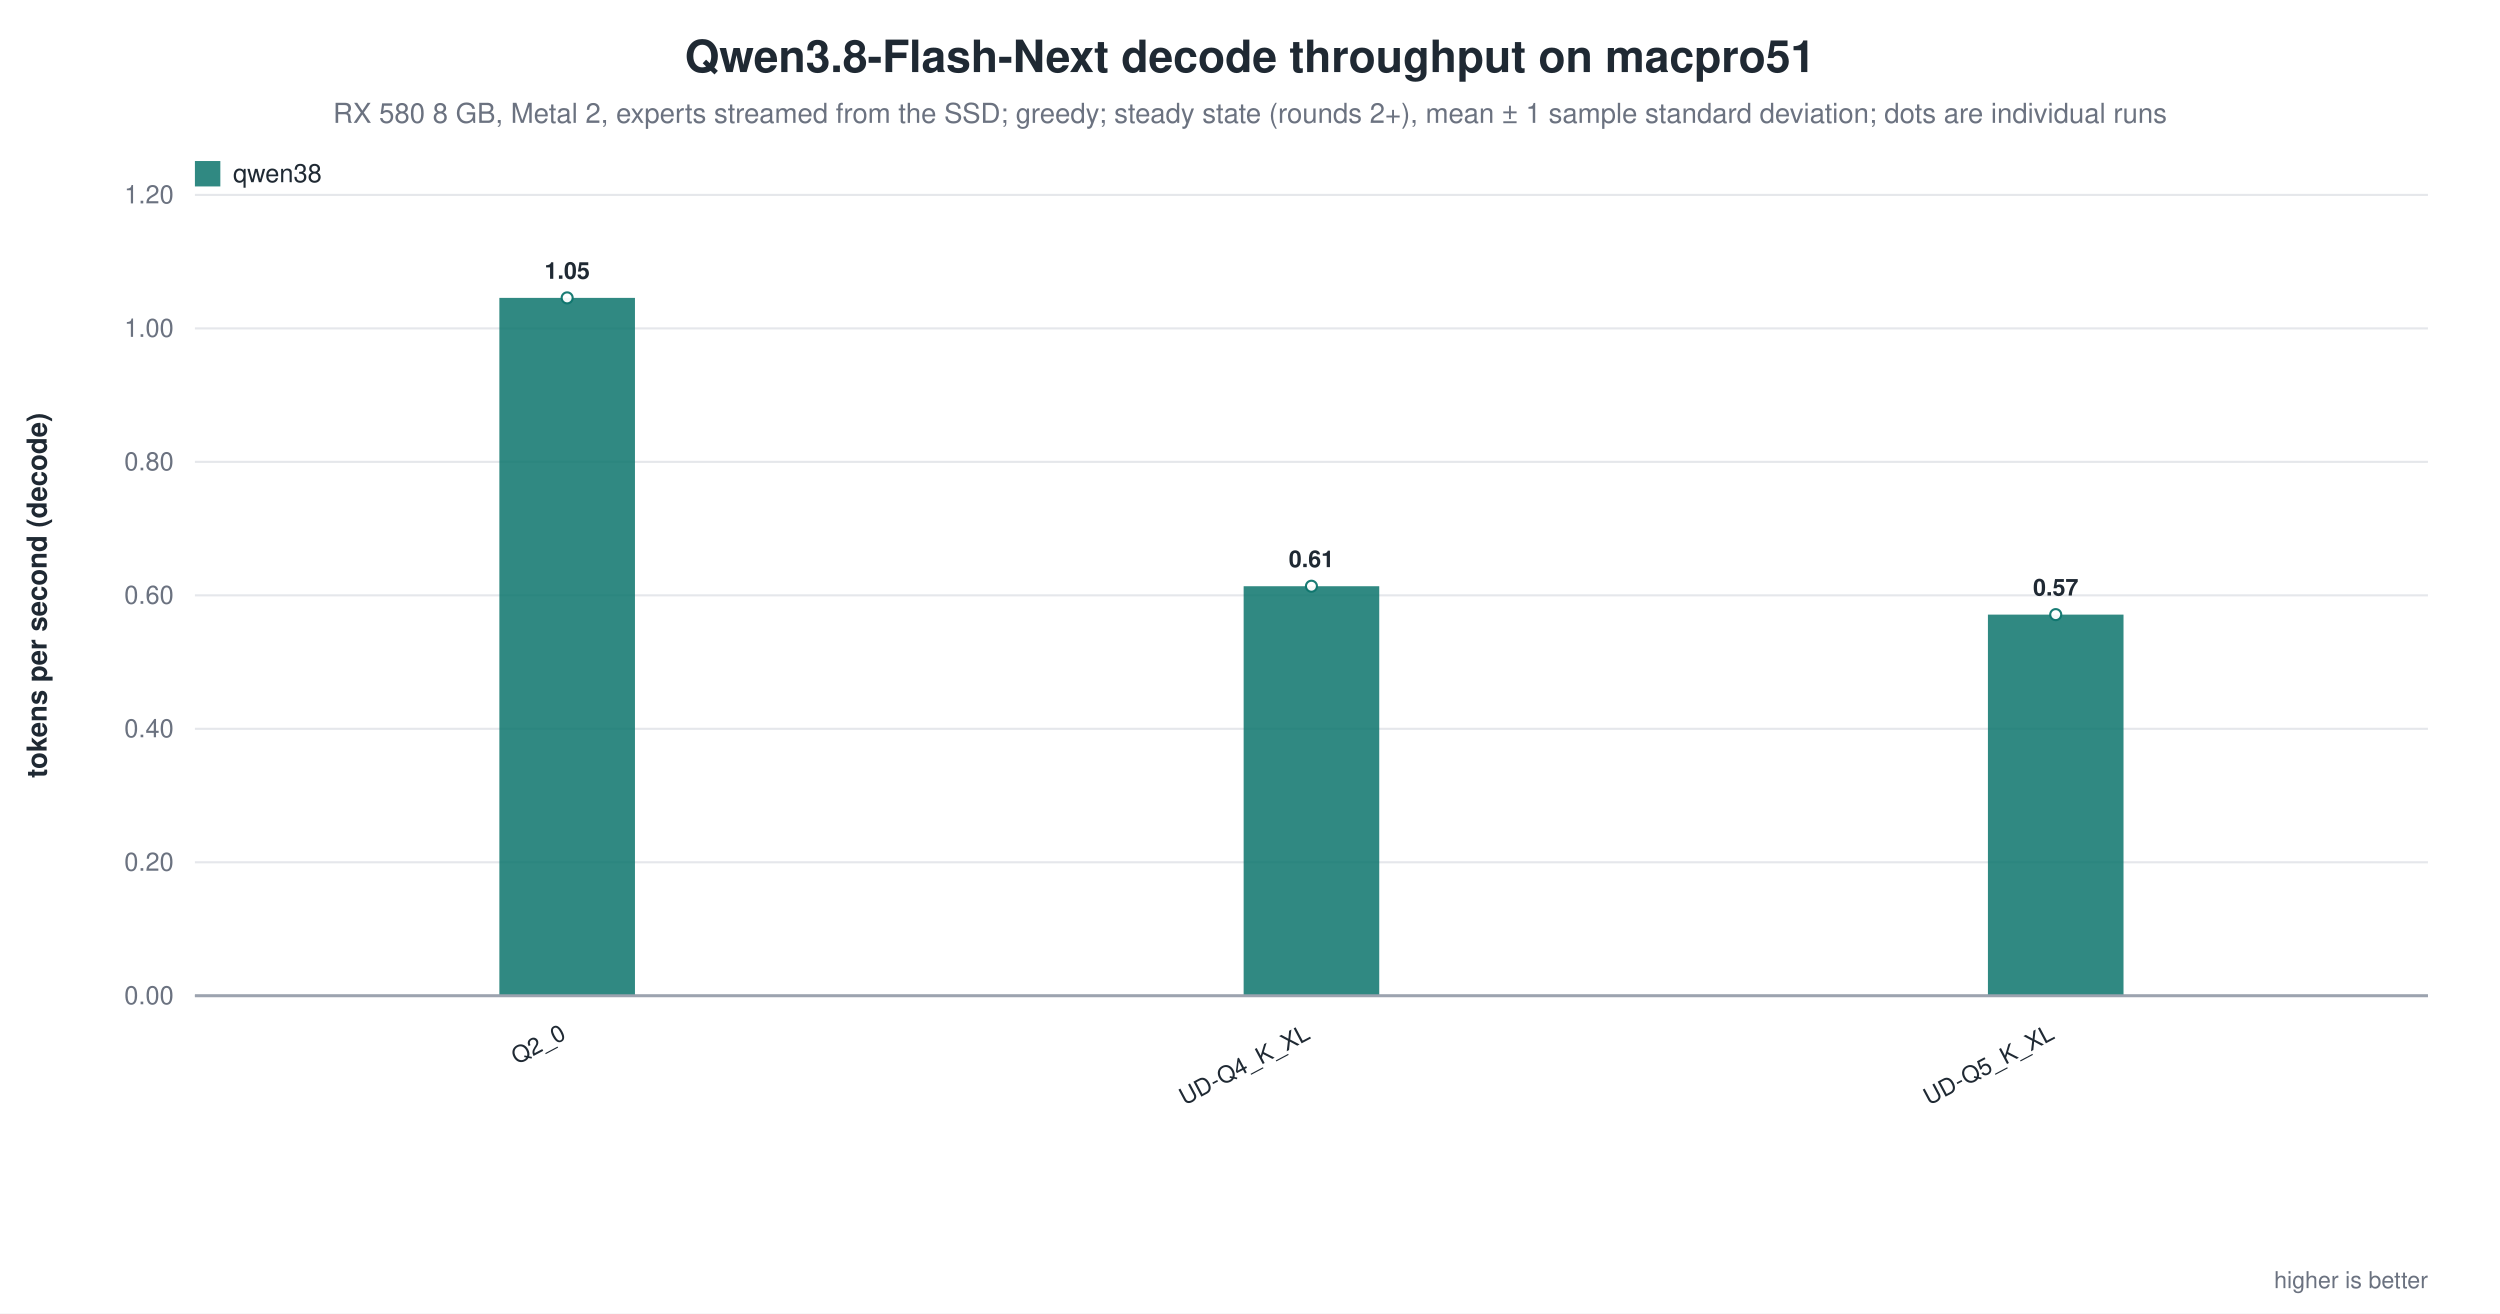
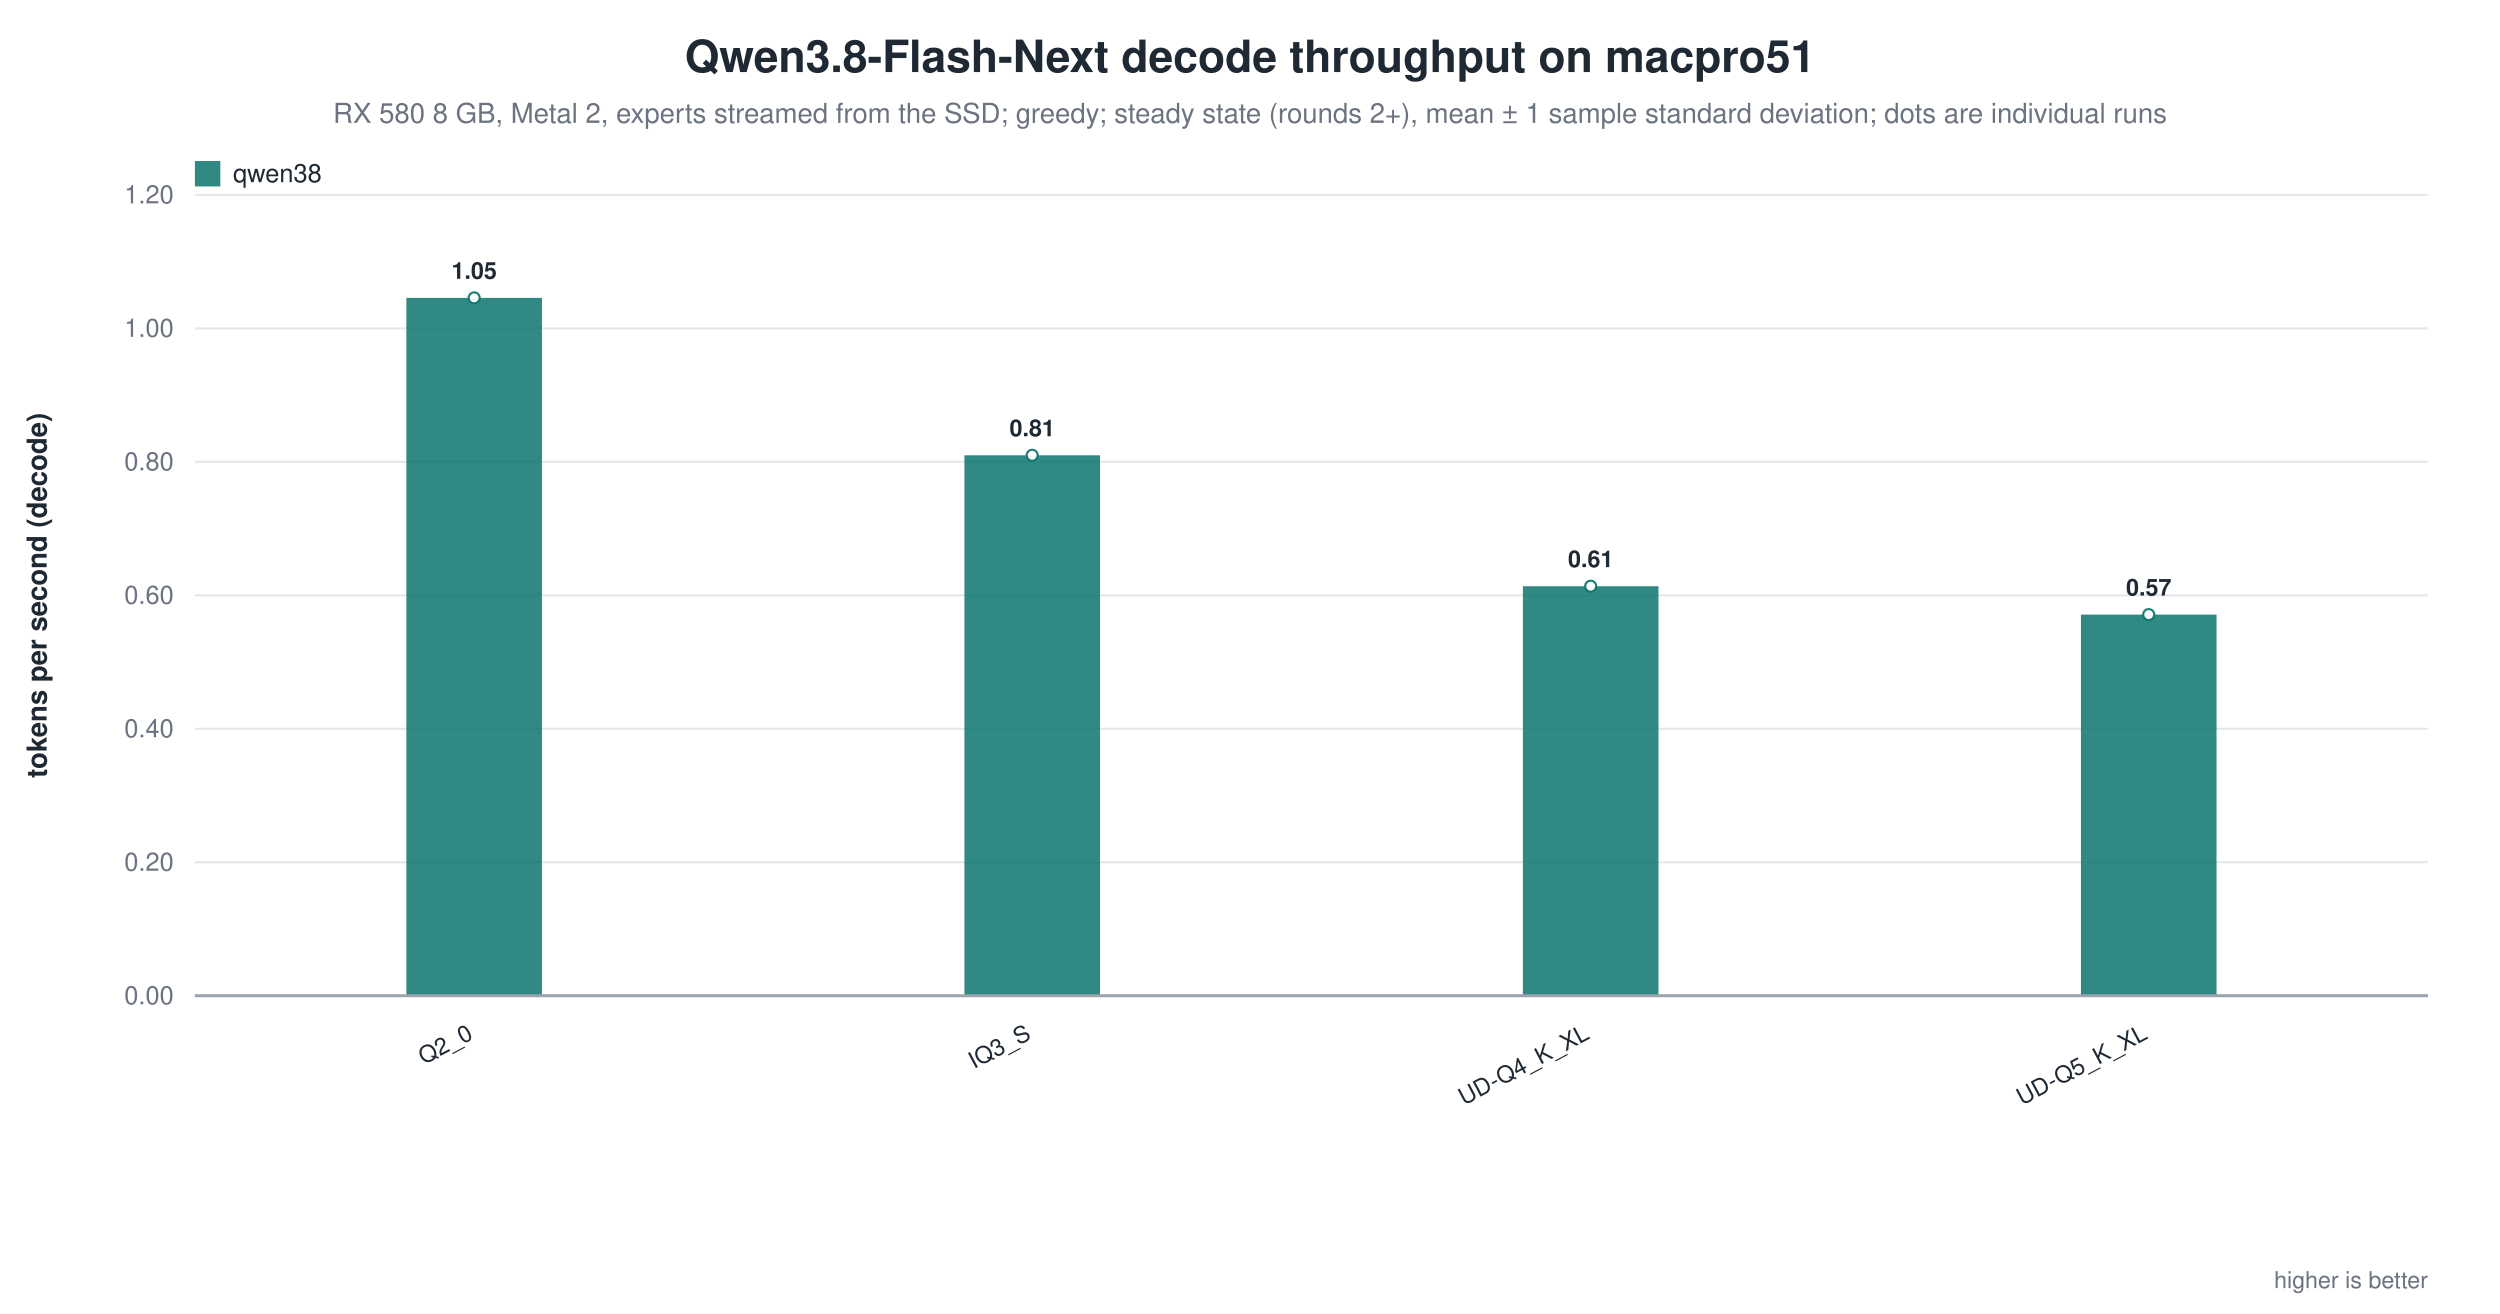
<svg xmlns="http://www.w3.org/2000/svg" width="1180" height="620" viewBox="0 0 1180 620" role="img" aria-label="Qwen3.8-Flash-Next decode throughput on macpro51">
  <rect width="1180" height="620" fill="white" />
  <text x="590.0" y="34" text-anchor="middle" font-family="Helvetica, Arial, sans-serif" font-size="21" font-weight="600" fill="#1f2933">Qwen3.8-Flash-Next decode throughput on macpro51</text>
  <text x="590.0" y="58" text-anchor="middle" font-family="Helvetica, Arial, sans-serif" font-size="13" fill="#6b7280">RX 580 8 GB, Metal 2, experts streamed from the SSD; greedy; steady state (rounds 2+), mean ± 1 sample standard deviation; dots are individual runs</text>
  <line x1="92.0" y1="470.0" x2="1146.0" y2="470.0" stroke="#9ca3af" stroke-width="1.0" />
  <text x="82.0" y="474.0" text-anchor="end" font-family="Helvetica, Arial, sans-serif" font-size="12" fill="#6b7280" font-weight="400">0.00</text>
  <line x1="92.0" y1="407.0" x2="1146.0" y2="407.0" stroke="#e5e7eb" stroke-width="1.0" />
  <text x="82.0" y="411.0" text-anchor="end" font-family="Helvetica, Arial, sans-serif" font-size="12" fill="#6b7280" font-weight="400">0.20</text>
  <line x1="92.0" y1="344.0" x2="1146.0" y2="344.0" stroke="#e5e7eb" stroke-width="1.0" />
  <text x="82.0" y="348.0" text-anchor="end" font-family="Helvetica, Arial, sans-serif" font-size="12" fill="#6b7280" font-weight="400">0.40</text>
  <line x1="92.0" y1="281.0" x2="1146.0" y2="281.0" stroke="#e5e7eb" stroke-width="1.0" />
  <text x="82.0" y="285.0" text-anchor="end" font-family="Helvetica, Arial, sans-serif" font-size="12" fill="#6b7280" font-weight="400">0.60</text>
  <line x1="92.0" y1="218.0" x2="1146.0" y2="218.0" stroke="#e5e7eb" stroke-width="1.0" />
  <text x="82.0" y="222.0" text-anchor="end" font-family="Helvetica, Arial, sans-serif" font-size="12" fill="#6b7280" font-weight="400">0.80</text>
  <line x1="92.0" y1="155.0" x2="1146.0" y2="155.0" stroke="#e5e7eb" stroke-width="1.0" />
  <text x="82.0" y="159.0" text-anchor="end" font-family="Helvetica, Arial, sans-serif" font-size="12" fill="#6b7280" font-weight="400">1.00</text>
  <line x1="92.0" y1="92.0" x2="1146.0" y2="92.0" stroke="#e5e7eb" stroke-width="1.0" />
  <text x="82.0" y="96.0" text-anchor="end" font-family="Helvetica, Arial, sans-serif" font-size="12" fill="#6b7280" font-weight="400">1.20</text>
  <text x="22.0" y="281.0" text-anchor="middle" font-family="Helvetica, Arial, sans-serif" font-size="13" fill="#1f2933" font-weight="600" transform="rotate(-90.0 22.0 281.0)">tokens per second (decode)</text>
-   <rect x="235.7" y="140.6" width="64.0" height="329.4" fill="#0f766e" opacity="0.86" />
-   <circle cx="267.7" cy="140.6" r="2.6" fill="white" stroke="#0f766e" stroke-width="1.0" opacity="0.95" />
-   <text x="267.7" y="131.6" text-anchor="middle" font-family="Helvetica, Arial, sans-serif" font-size="11" fill="#1f2933" font-weight="600">1.05</text>
-   <text x="267.7" y="490.0" text-anchor="end" font-family="Helvetica, Arial, sans-serif" font-size="11" fill="#1f2933" font-weight="500" transform="rotate(-28.0 267.7 490.0)">Q2_0</text>
-   <rect x="587.0" y="276.7" width="64.0" height="193.3" fill="#0f766e" opacity="0.86" />
-   <circle cx="619.0" cy="276.7" r="2.6" fill="white" stroke="#0f766e" stroke-width="1.0" opacity="0.95" />
-   <text x="619.0" y="267.7" text-anchor="middle" font-family="Helvetica, Arial, sans-serif" font-size="11" fill="#1f2933" font-weight="600">0.61</text>
-   <text x="619.0" y="490.0" text-anchor="end" font-family="Helvetica, Arial, sans-serif" font-size="11" fill="#1f2933" font-weight="500" transform="rotate(-28.0 619.0 490.0)">UD-Q4_K_XL</text>
-   <rect x="938.3" y="290.1" width="64.0" height="179.9" fill="#0f766e" opacity="0.86" />
-   <circle cx="970.3" cy="290.1" r="2.6" fill="white" stroke="#0f766e" stroke-width="1.0" opacity="0.95" />
-   <text x="970.3" y="281.1" text-anchor="middle" font-family="Helvetica, Arial, sans-serif" font-size="11" fill="#1f2933" font-weight="600">0.57</text>
-   <text x="970.3" y="490.0" text-anchor="end" font-family="Helvetica, Arial, sans-serif" font-size="11" fill="#1f2933" font-weight="500" transform="rotate(-28.0 970.3 490.0)">UD-Q5_K_XL</text>
+   <rect x="191.8" y="140.6" width="64.0" height="329.4" fill="#0f766e" opacity="0.86" />
+   <circle cx="223.8" cy="140.6" r="2.6" fill="white" stroke="#0f766e" stroke-width="1.0" opacity="0.95" />
+   <text x="223.8" y="131.6" text-anchor="middle" font-family="Helvetica, Arial, sans-serif" font-size="11" fill="#1f2933" font-weight="600">1.05</text>
+   <text x="223.8" y="490.0" text-anchor="end" font-family="Helvetica, Arial, sans-serif" font-size="11" fill="#1f2933" font-weight="500" transform="rotate(-28.0 223.8 490.0)">Q2_0</text>
+   <rect x="455.2" y="214.9" width="64.0" height="255.1" fill="#0f766e" opacity="0.86" />
+   <circle cx="487.2" cy="214.9" r="2.6" fill="white" stroke="#0f766e" stroke-width="1.0" opacity="0.95" />
+   <text x="487.2" y="205.9" text-anchor="middle" font-family="Helvetica, Arial, sans-serif" font-size="11" fill="#1f2933" font-weight="600">0.81</text>
+   <text x="487.2" y="490.0" text-anchor="end" font-family="Helvetica, Arial, sans-serif" font-size="11" fill="#1f2933" font-weight="500" transform="rotate(-28.0 487.2 490.0)">IQ3_S</text>
+   <rect x="718.8" y="276.7" width="64.0" height="193.3" fill="#0f766e" opacity="0.86" />
+   <circle cx="750.8" cy="276.7" r="2.6" fill="white" stroke="#0f766e" stroke-width="1.0" opacity="0.95" />
+   <text x="750.8" y="267.7" text-anchor="middle" font-family="Helvetica, Arial, sans-serif" font-size="11" fill="#1f2933" font-weight="600">0.61</text>
+   <text x="750.8" y="490.0" text-anchor="end" font-family="Helvetica, Arial, sans-serif" font-size="11" fill="#1f2933" font-weight="500" transform="rotate(-28.0 750.8 490.0)">UD-Q4_K_XL</text>
+   <rect x="982.2" y="290.1" width="64.0" height="179.9" fill="#0f766e" opacity="0.86" />
+   <circle cx="1014.2" cy="290.1" r="2.6" fill="white" stroke="#0f766e" stroke-width="1.0" opacity="0.95" />
+   <text x="1014.2" y="281.1" text-anchor="middle" font-family="Helvetica, Arial, sans-serif" font-size="11" fill="#1f2933" font-weight="600">0.57</text>
+   <text x="1014.2" y="490.0" text-anchor="end" font-family="Helvetica, Arial, sans-serif" font-size="11" fill="#1f2933" font-weight="500" transform="rotate(-28.0 1014.2 490.0)">UD-Q5_K_XL</text>
  <line x1="92.0" y1="470.0" x2="1146.0" y2="470.0" stroke="#9ca3af" stroke-width="1.4" />
  <rect x="92.0" y="76.0" width="12.0" height="12.0" fill="#0f766e" opacity="0.86" />
  <text x="110.0" y="86.0" text-anchor="start" font-family="Helvetica, Arial, sans-serif" font-size="12" fill="#1f2933" font-weight="500">qwen38</text>
  <text x="1146.0" y="608.0" text-anchor="end" font-family="Helvetica, Arial, sans-serif" font-size="11" fill="#6b7280" font-weight="400">higher is better</text>
</svg>
